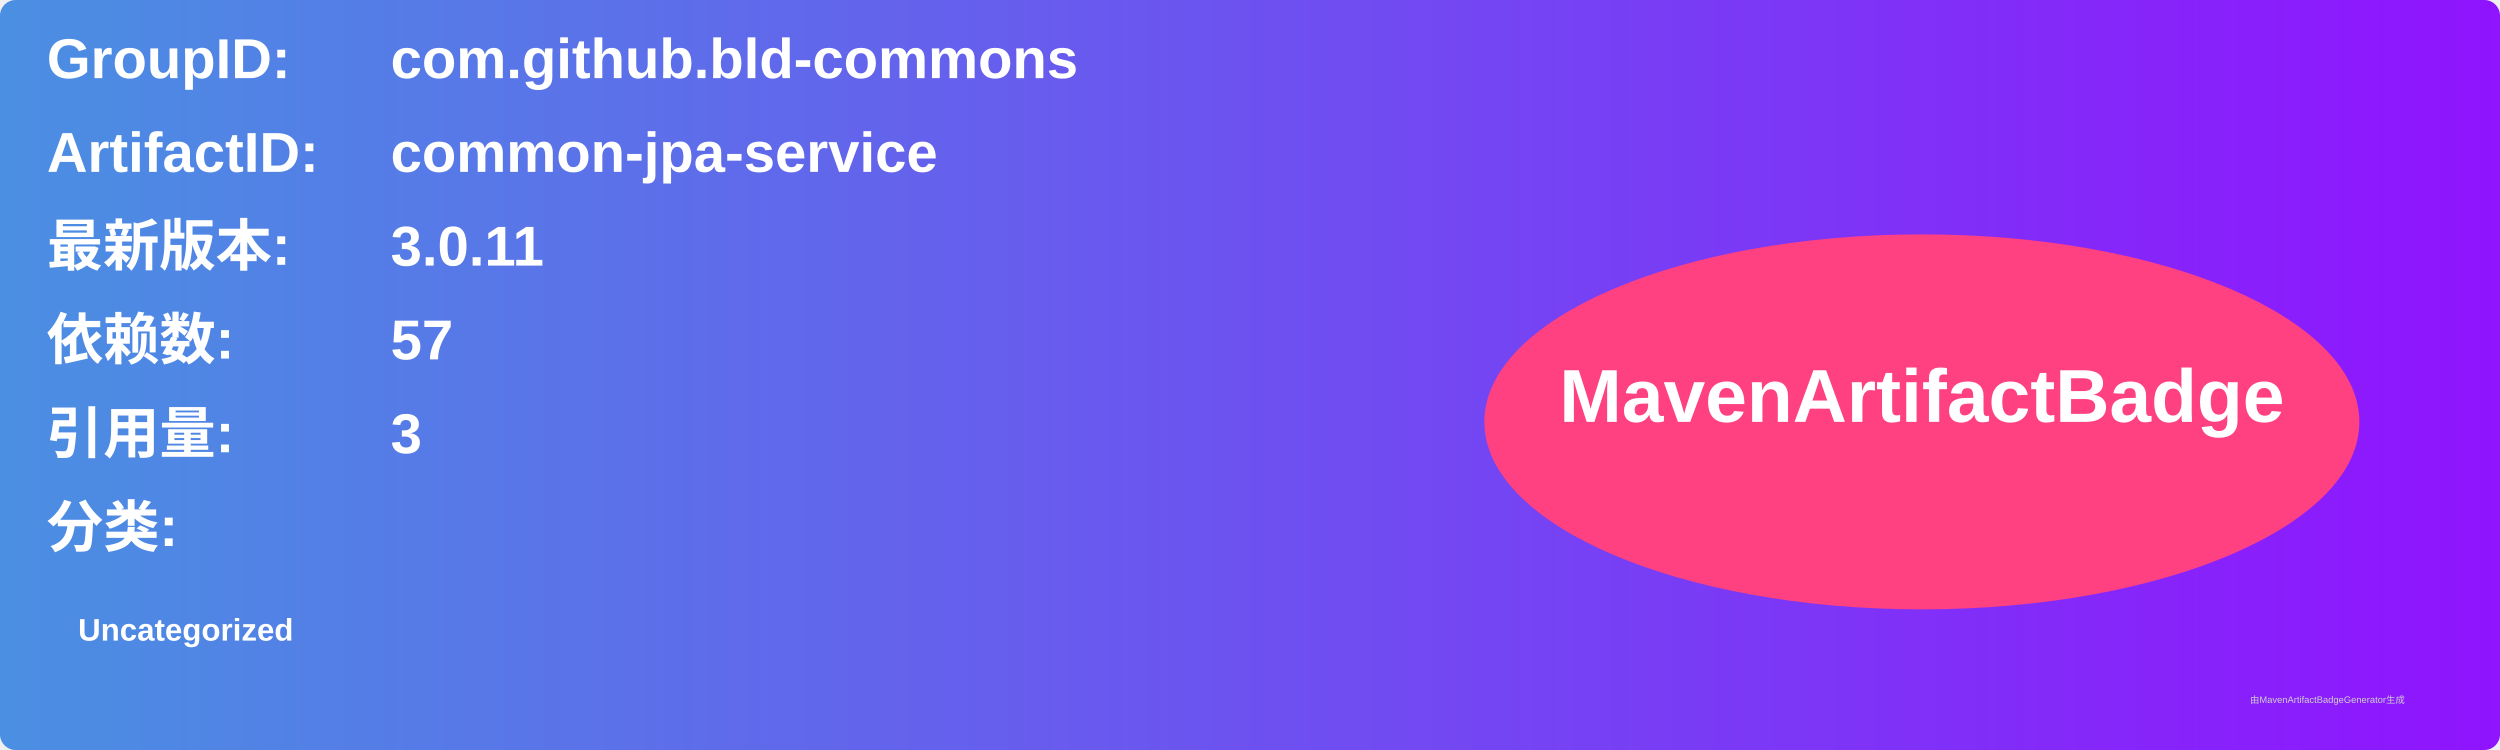
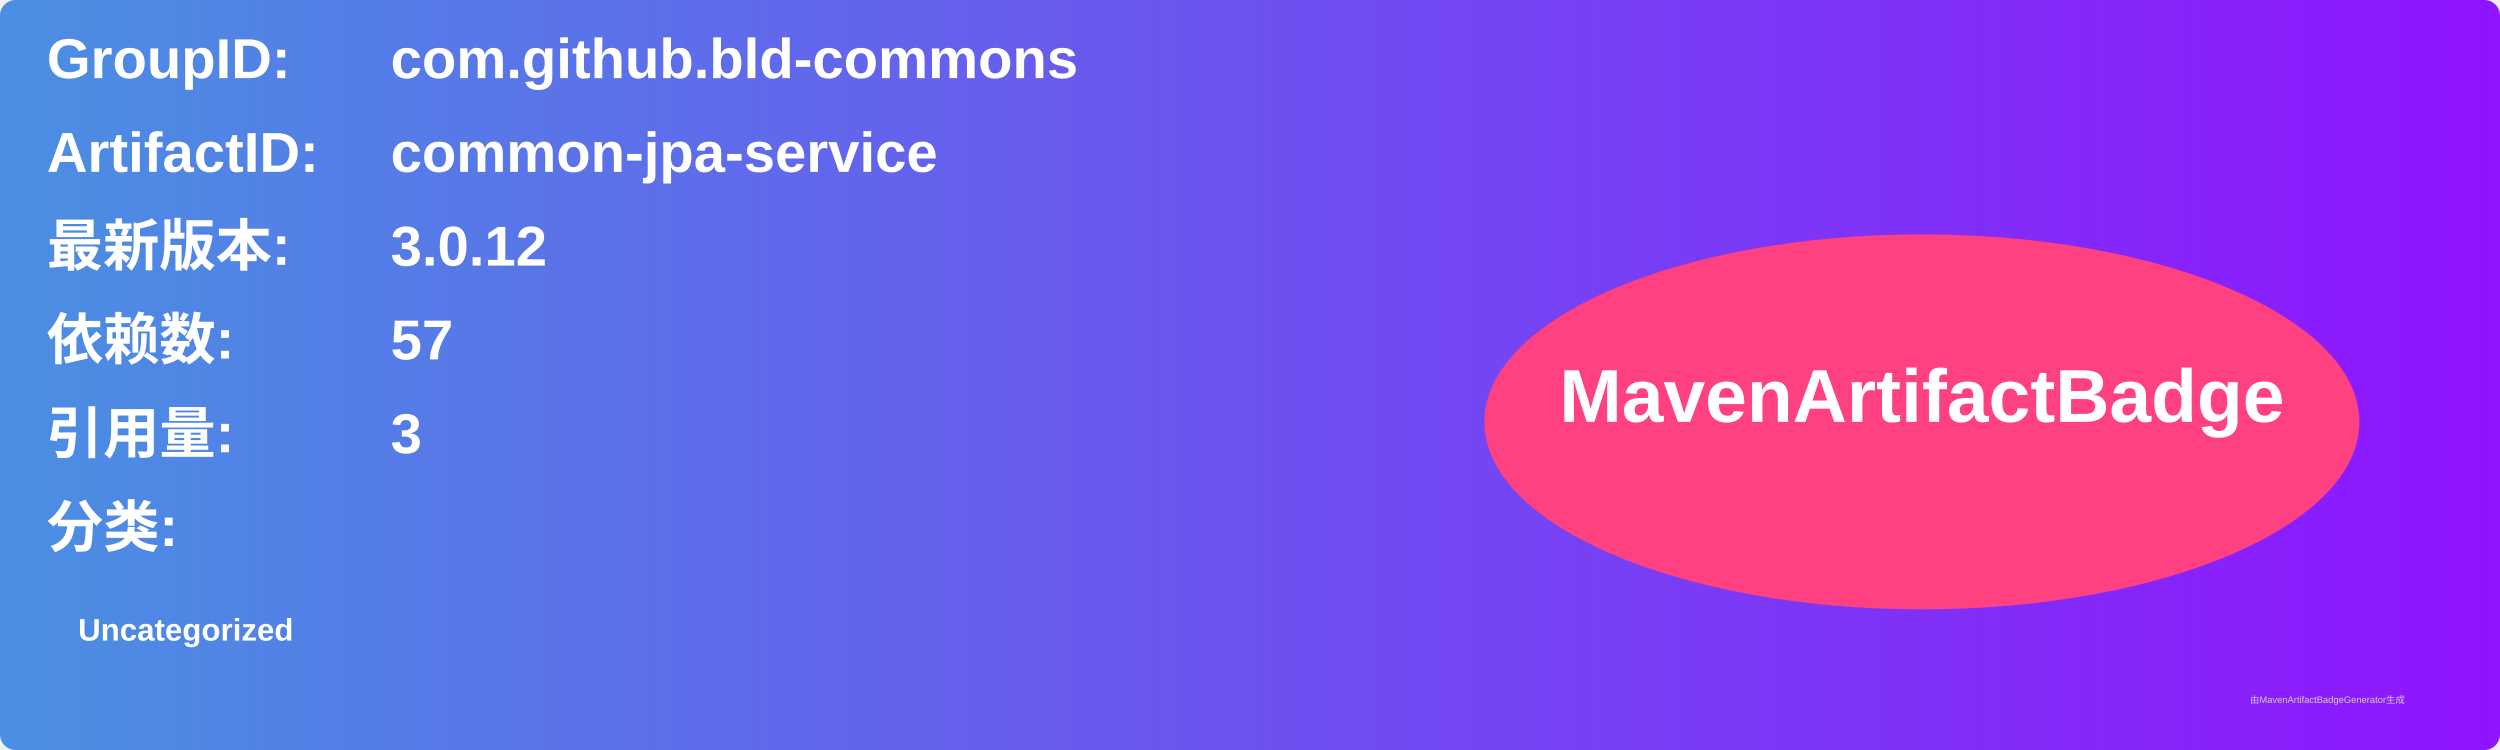
<svg xmlns="http://www.w3.org/2000/svg" width="800" height="240" viewBox="0 0 800 240">
  <linearGradient id="grad" x1="0%" y1="0%" x2="100%" y2="0%">
    <stop offset="0%" stop-color="#4a90e2" />
    <stop offset="100%" stop-color="#9013fe" />
  </linearGradient>
  <rect width="100%" height="100%" rx="5" ry="5" fill="url(#grad)" />
  <g transform="translate(15, 15)">
    <text x="0" y="10" font-family="Arial" font-size="18" fill="white" font-weight="bold" width="260">GroupID:</text>
    <text x="110" y="10" font-family="Arial" font-size="18" fill="white" font-weight="bold" width="460">com.github.bld-commons</text>
    <text x="0" y="40" font-family="Arial" font-size="18" fill="white" font-weight="bold" width="260">ArtifactID:</text>
    <text x="110" y="40" font-family="Arial" font-size="18" fill="white" font-weight="bold" width="460">common-jpa-service</text>
    <text x="0" y="70" font-family="Arial" font-size="18" fill="white" font-weight="bold">最新版本:</text>
    <text x="110" y="70" font-family="Arial" font-size="18" fill="white" font-weight="bold">
-       <tspan font-weight="bold">3.0.11</tspan>
+       <tspan font-weight="bold">3.0.12</tspan>
    </text>
    <text x="0" y="100" font-family="Arial" font-size="18" fill="white" font-weight="bold">依赖数: </text>
    <text x="110" y="100" font-family="Arial" font-size="18" fill="white">
      <tspan font-weight="bold">57</tspan>
    </text>
    <text x="0" y="130" font-family="Arial" font-size="18" fill="white" font-weight="bold">引用量: </text>
    <text x="110" y="130" font-family="Arial" font-size="18" fill="white">
      <tspan font-weight="bold">3</tspan>
    </text>
    <text x="0" y="160" font-family="Arial" font-size="18" fill="white" font-weight="bold">分类:</text>
    <text x="10" y="190" font-family="Arial" font-size="10" fill="white">
      <tspan font-weight="bold">Uncategorized</tspan>
    </text>
    <ellipse cx="600" cy="120" rx="140" ry="60" fill="#ff4081" />
    <text x="600" y="120" text-anchor="middle" font-family="Arial" font-size="24" fill="white" font-weight="bold">MavenArtifactBadge</text>
  </g>
  <text x="720" y="225" font-family="Arial" font-size="3" fill="#d0d0d0">由MavenArtifactBadgeGenerator生成</text>
</svg>
